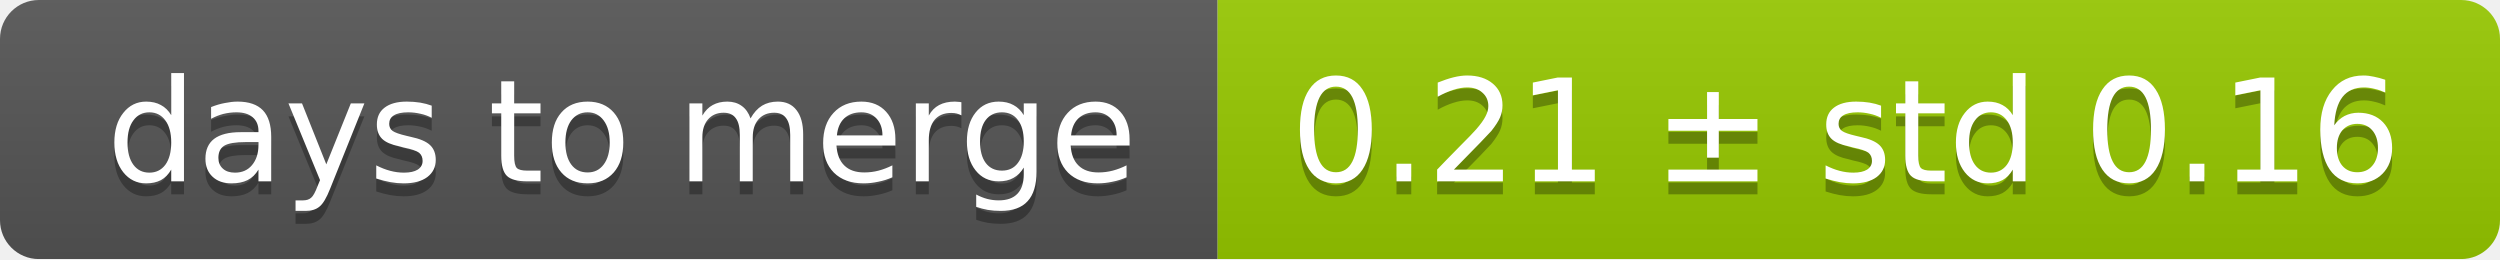
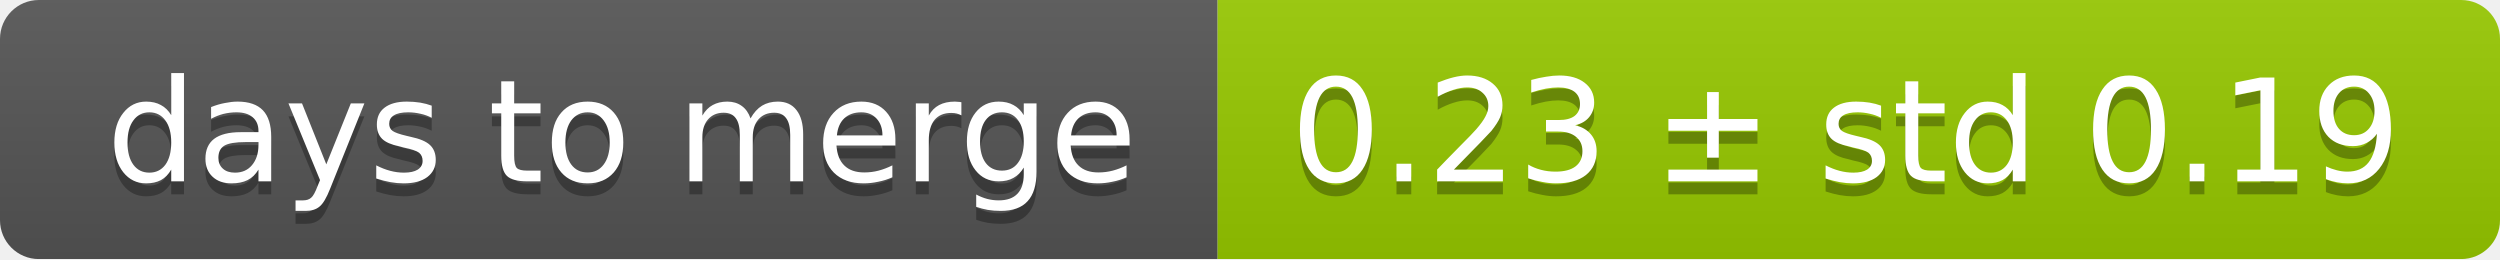
<svg xmlns="http://www.w3.org/2000/svg" width="193" height="20">
  <linearGradient id="smooth" x2="0" y2="100%">
    <stop offset="0" stop-color="#bbb" stop-opacity=".1" />
    <stop offset="1" stop-opacity=".1" />
  </linearGradient>
  <mask id="round">
    <rect width="193" height="20" rx="3" fill="#fff" />
  </mask>
  <g mask="url(#round)">
    <rect width="94" height="20" fill="#555" />
    <rect x="94" width="99" height="20" fill="#97ca00" />
    <rect width="193" height="20" fill="url(#smooth)" />
  </g>
  <g fill="#fff" text-anchor="middle" font-family="DejaVu Sans,Verdana,Geneva,sans-serif" font-size="11">
    <text x="48" y="15" fill="#010101" fill-opacity=".3">days to merge</text>
    <text x="48" y="14">days to merge</text>
-     <text x="142.5" y="15" fill="#010101" fill-opacity=".3">0.21 ± std 0.16</text>
-     <text x="142.5" y="14">0.21 ± std 0.16</text>
+     <text x="142.5" y="15" fill="#010101" fill-opacity=".3">0.23 ± std 0.19</text>
+     <text x="142.5" y="14">0.23 ± std 0.19</text>
  </g>
</svg>
